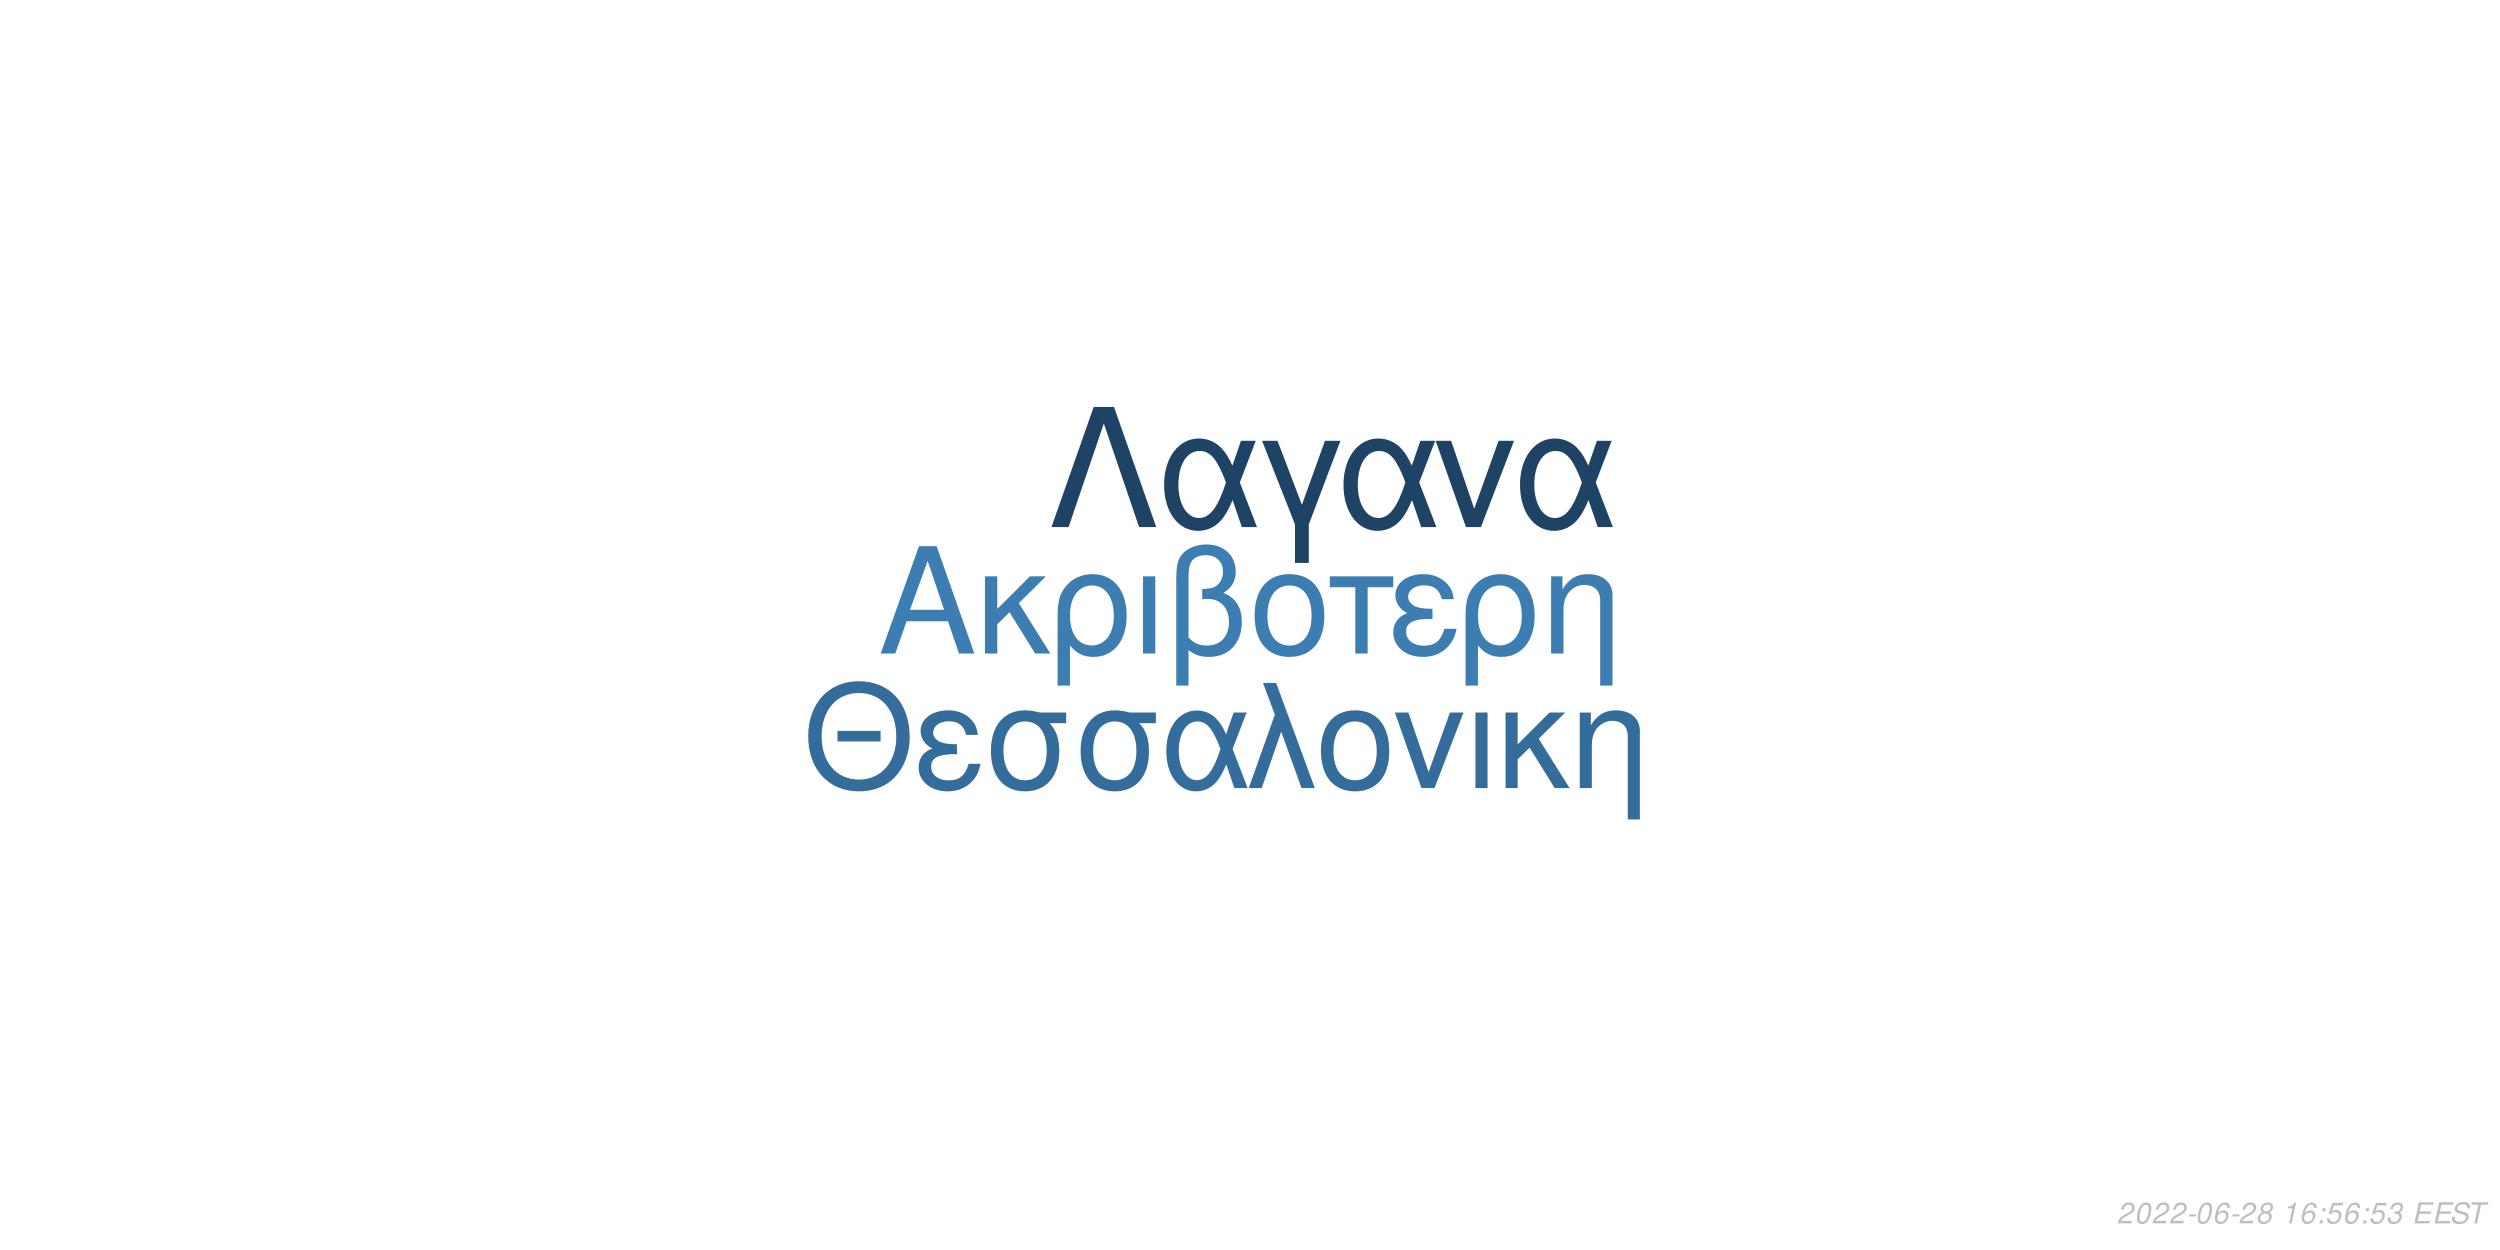
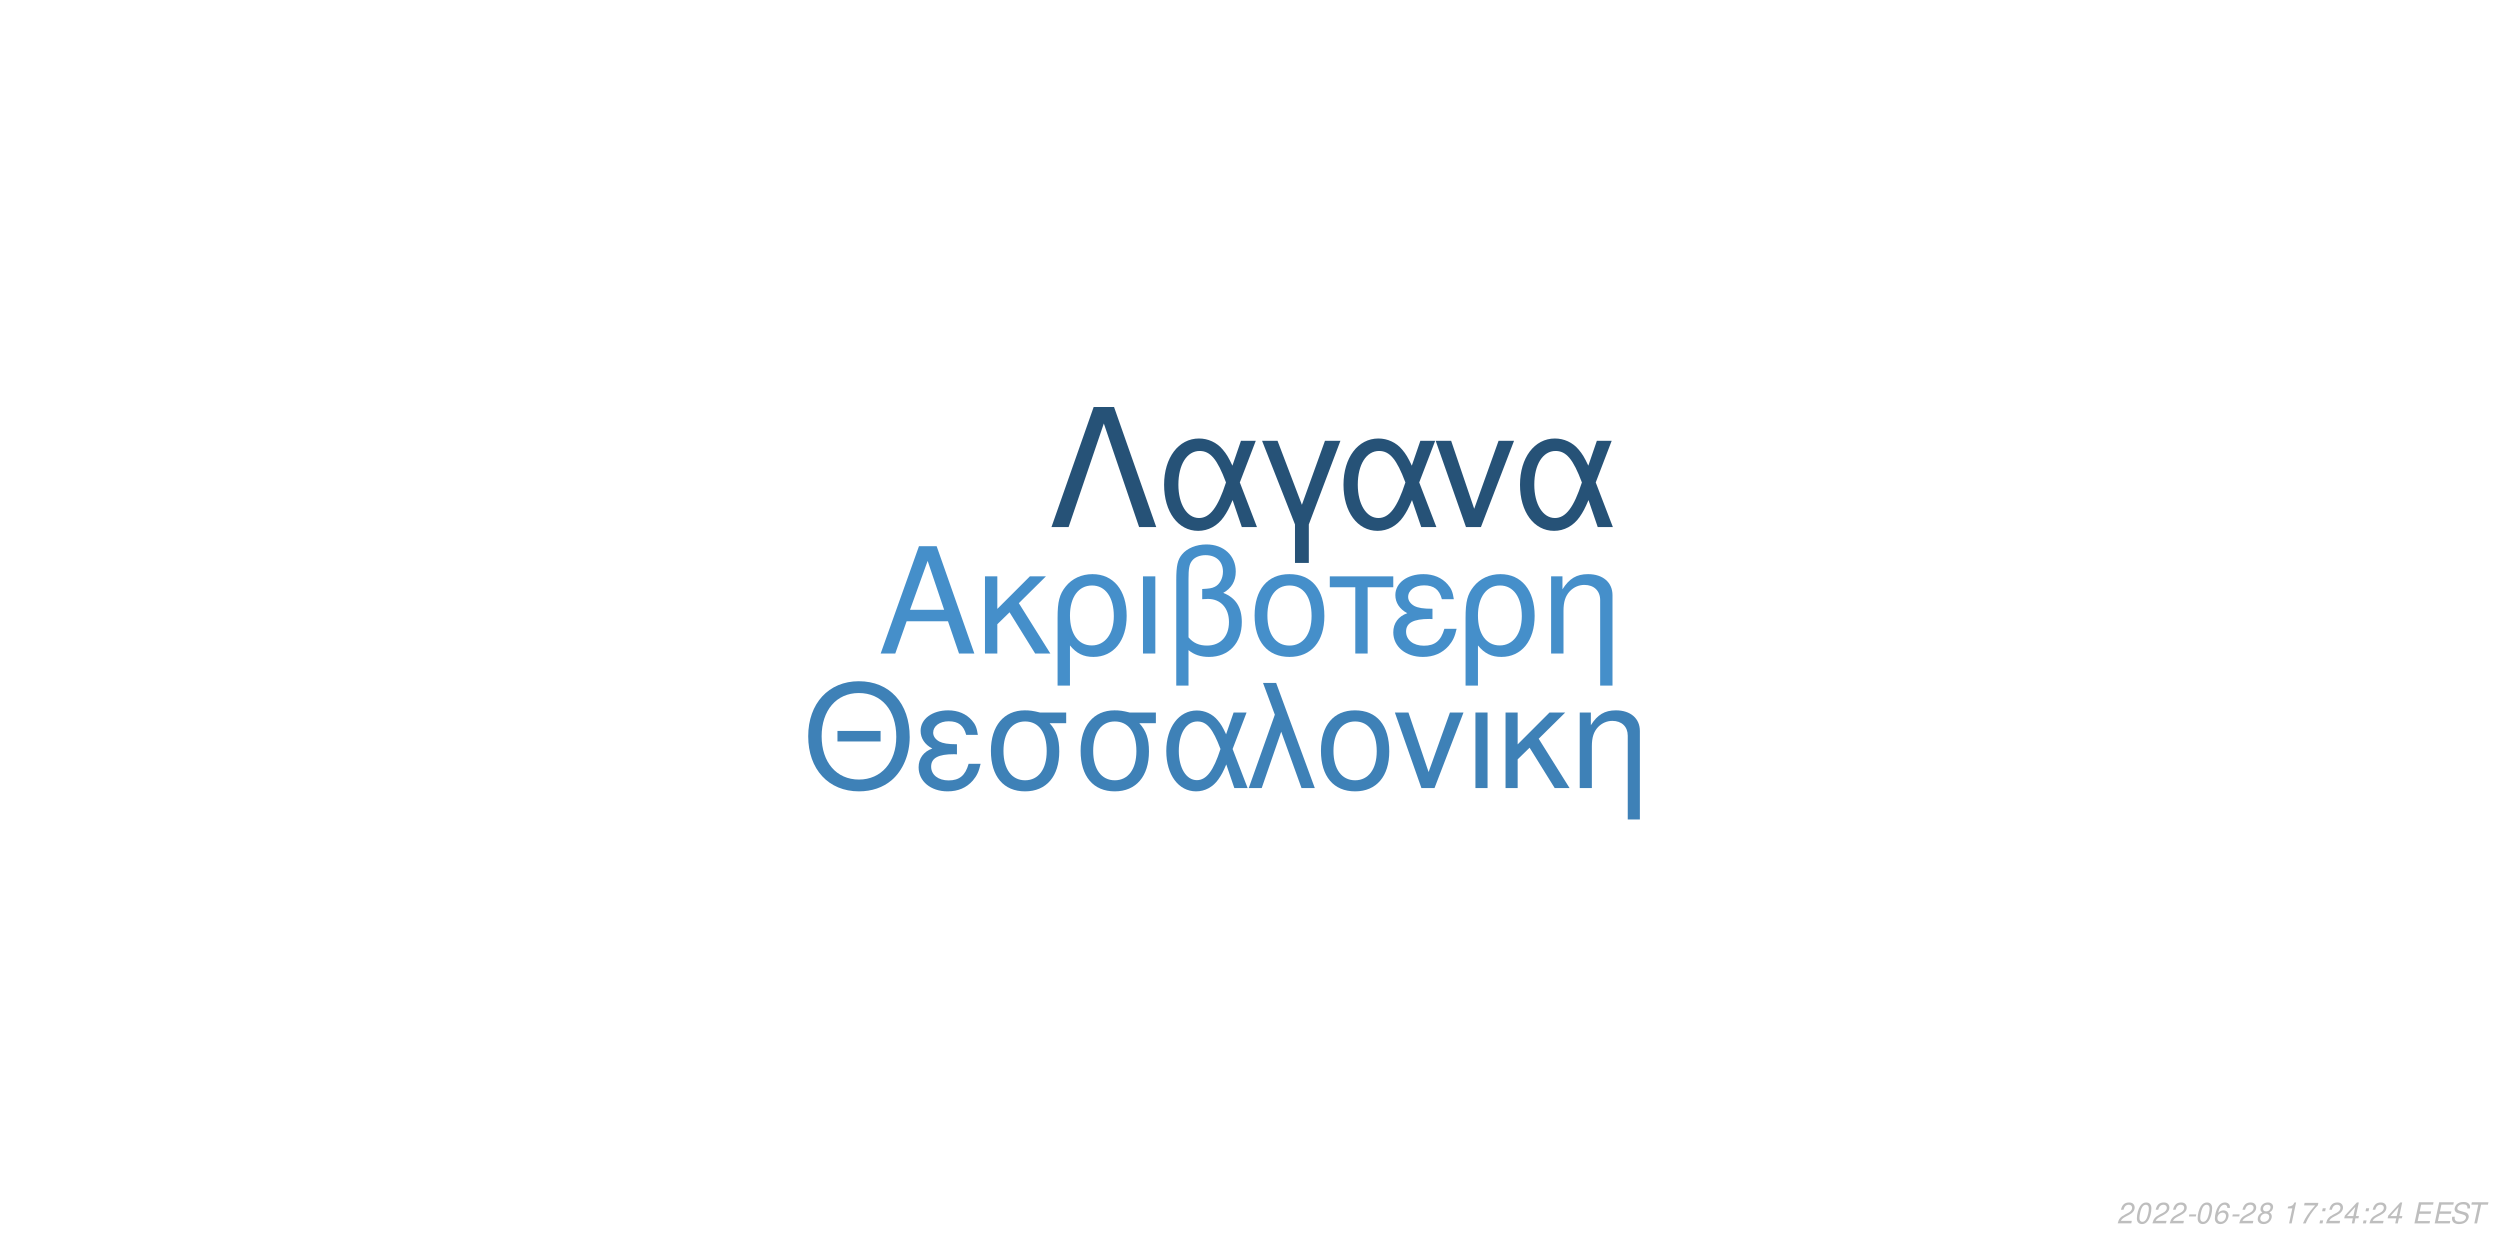
<svg xmlns="http://www.w3.org/2000/svg" xmlns:xlink="http://www.w3.org/1999/xlink" width="864pt" height="432pt" viewBox="0 0 864 432" version="1.1">
  <defs>
    <g>
      <symbol overflow="visible" id="glyph0-0">
        <path style="stroke:none;" d="" />
      </symbol>
      <symbol overflow="visible" id="glyph0-1">
        <path style="stroke:none;" d="M 24.125 -11.141 L 27.938 0 L 33.234 0 L 20.203 -37.094 L 14.094 -37.094 L 0.859 0 L 5.906 0 L 9.828 -11.141 Z M 22.797 -15.109 L 11 -15.109 L 17.094 -32.016 Z M 22.797 -15.109 " />
      </symbol>
      <symbol overflow="visible" id="glyph0-2">
        <path style="stroke:none;" d="M 7.172 -15.422 L 7.172 -26.672 L 2.906 -26.672 L 2.906 0 L 7.172 0 L 7.172 -10.125 L 11.406 -14.25 L 20.25 0 L 25.5 0 L 14.609 -17.406 L 23.969 -26.672 L 18.422 -26.672 Z M 7.172 -15.422 " />
      </symbol>
      <symbol overflow="visible" id="glyph0-3">
        <path style="stroke:none;" d="M 3 11.094 L 7.281 11.094 L 7.281 -2.797 C 9.516 -0.047 11.953 1.172 15.375 1.172 C 22.344 1.172 26.875 -4.422 26.875 -13.031 C 26.875 -21.891 22.297 -27.438 15.062 -27.438 C 11.297 -27.438 7.984 -25.906 5.797 -23.156 C 3.672 -20.516 3 -17.969 3 -12.359 Z M 14.906 -23.516 C 19.547 -23.516 22.438 -19.438 22.438 -12.922 C 22.438 -6.812 19.391 -2.797 14.812 -2.797 C 10.172 -2.797 7.281 -6.766 7.281 -13.125 C 7.281 -19.484 10.234 -23.516 14.906 -23.516 Z M 14.906 -23.516 " />
      </symbol>
      <symbol overflow="visible" id="glyph0-4">
        <path style="stroke:none;" d="M 3.516 0 L 7.781 0 L 7.781 -26.672 L 3.516 -26.672 Z M 3.516 0 " />
      </symbol>
      <symbol overflow="visible" id="glyph0-5">
        <path style="stroke:none;" d="M 4.016 11.094 L 8.25 11.094 L 8.25 -1.172 C 10.172 0.406 12.422 1.172 15.312 1.172 C 22.188 1.172 26.672 -3.609 26.672 -10.891 C 26.672 -15.984 24.578 -19.234 20.25 -20.969 C 23.109 -22.547 24.578 -25.031 24.578 -28.344 C 24.578 -33.844 20.406 -37.703 14.453 -37.703 C 10.938 -37.703 7.734 -36.391 6 -34.25 C 4.484 -32.422 4.016 -30.328 4.016 -25.391 Z M 8.25 -25.656 C 8.25 -29.359 8.5 -30.844 9.469 -32.062 C 10.375 -33.281 12.156 -34 14.094 -34 C 17.812 -34 20.156 -31.812 20.156 -28.297 C 20.156 -25.953 18.984 -23.812 17.297 -23.047 C 16.281 -22.547 15.469 -22.438 12.984 -22.297 L 12.984 -18.781 C 13.734 -18.828 14.344 -18.875 14.969 -18.875 C 19.344 -18.875 22.234 -15.719 22.234 -10.891 C 22.234 -5.906 19.281 -2.75 14.656 -2.75 C 11.953 -2.75 9.922 -3.609 8.25 -5.594 Z M 8.25 -25.656 " />
      </symbol>
      <symbol overflow="visible" id="glyph0-6">
        <path style="stroke:none;" d="M 14.094 -27.438 C 6.562 -27.438 2.094 -22.094 2.094 -13.125 C 2.094 -4.125 6.562 1.172 14.141 1.172 C 21.672 1.172 26.203 -4.172 26.203 -12.922 C 26.203 -22.188 21.828 -27.438 14.094 -27.438 Z M 14.141 -23.516 C 18.938 -23.516 21.781 -19.594 21.781 -12.984 C 21.781 -6.672 18.828 -2.75 14.141 -2.75 C 9.422 -2.75 6.516 -6.672 6.516 -13.125 C 6.516 -19.594 9.422 -23.516 14.141 -23.516 Z M 14.141 -23.516 " />
      </symbol>
      <symbol overflow="visible" id="glyph0-7">
        <path style="stroke:none;" d="M 7.891 0 L 12.156 0 L 12.156 -22.906 L 21.016 -22.906 L 21.016 -26.672 L -0.922 -26.672 L -0.922 -22.906 L 7.891 -22.906 Z M 7.891 0 " />
      </symbol>
      <symbol overflow="visible" id="glyph0-8">
        <path style="stroke:none;" d="M 14.562 -15.469 C 11.344 -15.469 9.562 -15.781 8.297 -16.438 C 6.922 -17.203 6.156 -18.328 6.156 -19.547 C 6.156 -21.891 8.453 -23.562 11.656 -23.562 C 15.062 -23.562 16.953 -22.094 17.812 -18.781 L 21.938 -18.781 C 21.578 -21.266 21.062 -22.5 19.797 -23.922 C 17.812 -26.203 14.906 -27.438 11.453 -27.438 C 5.797 -27.438 1.734 -24.375 1.734 -20.203 C 1.734 -17.609 3.156 -15.375 5.859 -13.938 C 2.797 -12.875 1.016 -10.484 1.016 -7.328 C 1.016 -2.391 5.297 1.172 11.25 1.172 C 14.969 1.172 17.906 -0.109 20.156 -2.641 C 21.578 -4.328 22.297 -5.797 22.906 -8.547 L 18.672 -8.547 C 17.5 -4.422 15.422 -2.703 11.609 -2.703 C 7.938 -2.703 5.438 -4.688 5.438 -7.578 C 5.438 -10.578 7.938 -11.953 13.484 -11.953 C 13.641 -11.953 14.094 -11.953 14.562 -11.906 Z M 14.562 -15.469 " />
      </symbol>
      <symbol overflow="visible" id="glyph0-9">
        <path style="stroke:none;" d="M 3.562 -26.672 L 3.562 0 L 7.844 0 L 7.844 -14.703 C 7.844 -17.906 8.5 -19.891 10.031 -21.531 C 11.406 -22.953 13.188 -23.719 15.062 -23.719 C 18.375 -23.719 20.516 -21.672 20.516 -18.469 L 20.516 11.094 L 24.781 11.094 L 24.781 -20.156 C 24.781 -24.578 21.469 -27.438 16.328 -27.438 C 12.359 -27.438 9.828 -25.906 7.484 -22.188 L 7.484 -26.672 Z M 3.562 -26.672 " />
      </symbol>
      <symbol overflow="visible" id="glyph1-0">
        <path style="stroke:none;" d="" />
      </symbol>
      <symbol overflow="visible" id="glyph1-1">
        <path style="stroke:none;" d="M 26.859 -19.734 L 11.953 -19.734 L 11.953 -16.094 L 26.859 -16.094 Z M 19.328 -36.922 C 8.922 -36.922 1.844 -29.25 1.844 -17.891 C 1.844 -6.484 8.875 1.141 19.391 1.141 C 23.812 1.141 27.703 -0.203 30.641 -2.688 C 34.578 -6.031 36.922 -11.656 36.922 -17.594 C 36.922 -29.297 30 -36.922 19.328 -36.922 Z M 19.328 -32.844 C 27.203 -32.844 32.281 -26.906 32.281 -17.688 C 32.281 -8.922 27.062 -2.938 19.391 -2.938 C 11.609 -2.938 6.484 -8.922 6.484 -17.891 C 6.484 -26.859 11.609 -32.844 19.328 -32.844 Z M 19.328 -32.844 " />
      </symbol>
      <symbol overflow="visible" id="glyph1-2">
        <path style="stroke:none;" d="M 14.25 -15.141 C 11.109 -15.141 9.375 -15.453 8.125 -16.094 C 6.781 -16.844 6.031 -17.938 6.031 -19.141 C 6.031 -21.422 8.266 -23.078 11.406 -23.078 C 14.75 -23.078 16.594 -21.625 17.438 -18.391 L 21.469 -18.391 C 21.125 -20.828 20.625 -22.031 19.391 -23.422 C 17.438 -25.656 14.594 -26.859 11.219 -26.859 C 5.688 -26.859 1.688 -23.875 1.688 -19.781 C 1.688 -17.234 3.094 -15.047 5.734 -13.656 C 2.734 -12.609 1 -10.266 1 -7.172 C 1 -2.344 5.188 1.141 11.016 1.141 C 14.656 1.141 17.547 -0.094 19.734 -2.594 C 21.125 -4.234 21.828 -5.688 22.422 -8.375 L 18.281 -8.375 C 17.141 -4.328 15.094 -2.641 11.359 -2.641 C 7.766 -2.641 5.328 -4.578 5.328 -7.422 C 5.328 -10.359 7.766 -11.703 13.203 -11.703 C 13.359 -11.703 13.797 -11.703 14.25 -11.656 Z M 14.25 -15.141 " />
      </symbol>
      <symbol overflow="visible" id="glyph1-3">
        <path style="stroke:none;" d="M 29 -26.109 L 19.938 -26.109 C 17.594 -26.703 16.438 -26.859 14.703 -26.859 C 7.469 -26.859 2.984 -21.469 2.984 -12.859 C 2.984 -4.031 7.375 1.141 14.797 1.141 C 22.172 1.141 26.609 -4.078 26.609 -12.656 C 26.609 -17.047 25.656 -19.828 23.266 -22.422 L 29 -22.422 Z M 14.797 -23.016 C 19.531 -23.016 22.266 -19.234 22.266 -12.75 C 22.266 -6.531 19.438 -2.688 14.797 -2.688 C 10.172 -2.688 7.328 -6.531 7.328 -12.859 C 7.328 -19.188 10.172 -23.016 14.797 -23.016 Z M 14.797 -23.016 " />
      </symbol>
      <symbol overflow="visible" id="glyph1-4">
        <path style="stroke:none;" d="M 29.344 -26.109 L 24.859 -26.109 L 22.266 -18.578 C 21.125 -21.031 20.484 -22.125 19.328 -23.469 C 17.547 -25.609 14.906 -26.812 12.156 -26.812 C 5.984 -26.812 1.594 -20.984 1.594 -12.812 C 1.594 -4.578 5.828 1.141 11.906 1.141 C 14.953 1.141 17.734 -0.344 19.625 -3.047 C 20.672 -4.531 21.281 -5.688 22.328 -8.172 L 25.109 0 L 29.703 0 L 24.516 -13.5 Z M 20.328 -13.5 C 17.891 -5.922 15.453 -2.734 12.156 -2.734 C 8.516 -2.734 5.922 -6.922 5.922 -12.812 C 5.922 -18.938 8.516 -23.016 12.359 -23.016 C 15.594 -23.016 17.688 -20.531 20.328 -13.5 Z M 20.328 -13.5 " />
      </symbol>
      <symbol overflow="visible" id="glyph1-5">
        <path style="stroke:none;" d="M 1.094 0 L 5.578 0 L 12.312 -19.484 L 19.328 0 L 23.922 0 L 10.562 -36.328 L 6.031 -36.328 L 10.109 -25.359 Z M 1.094 0 " />
      </symbol>
      <symbol overflow="visible" id="glyph1-6">
        <path style="stroke:none;" d="M 13.797 -26.859 C 6.422 -26.859 2.047 -21.625 2.047 -12.859 C 2.047 -4.031 6.422 1.141 13.859 1.141 C 21.234 1.141 25.656 -4.078 25.656 -12.656 C 25.656 -21.719 21.375 -26.859 13.797 -26.859 Z M 13.859 -23.016 C 18.531 -23.016 21.328 -19.188 21.328 -12.703 C 21.328 -6.531 18.438 -2.688 13.859 -2.688 C 9.219 -2.688 6.375 -6.531 6.375 -12.859 C 6.375 -19.188 9.219 -23.016 13.859 -23.016 Z M 13.859 -23.016 " />
      </symbol>
      <symbol overflow="visible" id="glyph1-7">
        <path style="stroke:none;" d="M 14.297 0 L 24.312 -26.109 L 19.625 -26.109 L 12.25 -5.531 L 5.281 -26.109 L 0.594 -26.109 L 9.766 0 Z M 14.297 0 " />
      </symbol>
      <symbol overflow="visible" id="glyph1-8">
        <path style="stroke:none;" d="M 3.438 0 L 7.625 0 L 7.625 -26.109 L 3.438 -26.109 Z M 3.438 0 " />
      </symbol>
      <symbol overflow="visible" id="glyph1-9">
        <path style="stroke:none;" d="M 7.031 -15.094 L 7.031 -26.109 L 2.844 -26.109 L 2.844 0 L 7.031 0 L 7.031 -9.922 L 11.156 -13.953 L 19.828 0 L 24.969 0 L 14.297 -17.047 L 23.469 -26.109 L 18.031 -26.109 Z M 7.031 -15.094 " />
      </symbol>
      <symbol overflow="visible" id="glyph1-10">
        <path style="stroke:none;" d="M 3.484 -26.109 L 3.484 0 L 7.672 0 L 7.672 -14.406 C 7.672 -17.547 8.328 -19.484 9.812 -21.078 C 11.156 -22.469 12.906 -23.219 14.75 -23.219 C 17.984 -23.219 20.078 -21.234 20.078 -18.094 L 20.078 10.859 L 24.266 10.859 L 24.266 -19.734 C 24.266 -24.062 21.031 -26.859 16 -26.859 C 12.109 -26.859 9.609 -25.359 7.328 -21.719 L 7.328 -26.109 Z M 3.484 -26.109 " />
      </symbol>
      <symbol overflow="visible" id="glyph2-0">
        <path style="stroke:none;" d="" />
      </symbol>
      <symbol overflow="visible" id="glyph2-1">
        <path style="stroke:none;" d="M 22.531 -41.484 L 15.484 -41.484 L 0.906 0 L 6.828 0 L 19 -35.797 L 31.188 0 L 37.109 0 Z M 22.531 -41.484 " />
      </symbol>
      <symbol overflow="visible" id="glyph2-2">
        <path style="stroke:none;" d="M 33.516 -29.812 L 28.391 -29.812 L 25.438 -21.219 C 24.125 -24.016 23.391 -25.266 22.078 -26.797 C 20.031 -29.25 17.016 -30.609 13.891 -30.609 C 6.828 -30.609 1.828 -23.953 1.828 -14.625 C 1.828 -5.234 6.656 1.312 13.594 1.312 C 17.078 1.312 20.266 -0.391 22.422 -3.469 C 23.609 -5.172 24.297 -6.484 25.5 -9.328 L 28.688 0 L 33.922 0 L 28 -15.422 Z M 23.219 -15.422 C 20.422 -6.766 17.641 -3.125 13.891 -3.125 C 9.734 -3.125 6.766 -7.906 6.766 -14.625 C 6.766 -21.625 9.734 -26.297 14.109 -26.297 C 17.812 -26.297 20.203 -23.453 23.219 -15.422 Z M 23.219 -15.422 " />
      </symbol>
      <symbol overflow="visible" id="glyph2-3">
        <path style="stroke:none;" d="M 12.062 12.406 L 16.844 12.406 L 16.844 -0.906 L 27.766 -29.812 L 22.422 -29.812 L 14.453 -7.688 L 6.031 -29.812 L 0.688 -29.812 L 12.062 -0.906 Z M 12.062 12.406 " />
      </symbol>
      <symbol overflow="visible" id="glyph2-4">
        <path style="stroke:none;" d="M 16.328 0 L 27.766 -29.812 L 22.422 -29.812 L 14 -6.312 L 6.031 -29.812 L 0.688 -29.812 L 11.156 0 Z M 16.328 0 " />
      </symbol>
      <symbol overflow="visible" id="glyph3-0">
        <path style="stroke:none;" d="" />
      </symbol>
      <symbol overflow="visible" id="glyph3-1">
        <path style="stroke:none;" d="M 5.234 -0.875 L 1.469 -0.875 C 1.641 -1.375 2.203 -1.891 3.109 -2.344 L 4.234 -2.938 C 5.562 -3.625 6.219 -4.469 6.219 -5.484 C 6.219 -5.938 6.062 -6.359 5.797 -6.656 C 5.469 -7.047 4.984 -7.234 4.312 -7.234 C 2.766 -7.234 1.891 -6.453 1.484 -4.734 L 2.375 -4.734 C 2.484 -5.188 2.609 -5.484 2.797 -5.75 C 3.094 -6.203 3.609 -6.453 4.188 -6.453 C 4.891 -6.453 5.344 -6.031 5.344 -5.375 C 5.344 -4.703 4.859 -4.094 4.016 -3.656 L 2.984 -3.125 C 1.234 -2.188 0.797 -1.656 0.344 -0.016 L 5.047 -0.016 Z M 5.234 -0.875 " />
      </symbol>
      <symbol overflow="visible" id="glyph3-2">
        <path style="stroke:none;" d="M 4.203 -7.234 C 3.375 -7.234 2.688 -6.812 2.125 -5.984 C 1.484 -5.047 0.984 -3.188 0.984 -1.734 C 0.984 -1.109 1.172 -0.562 1.484 -0.266 C 1.797 0.047 2.281 0.234 2.766 0.234 C 3.625 0.234 4.281 -0.156 4.859 -1.016 C 5.516 -1.953 6 -3.797 6 -5.266 C 6 -6.5 5.328 -7.234 4.203 -7.234 Z M 4.094 -6.453 C 4.734 -6.453 5.125 -5.984 5.125 -5.156 C 5.125 -4.203 4.781 -2.625 4.406 -1.812 C 3.984 -0.938 3.516 -0.547 2.875 -0.547 C 2.25 -0.547 1.875 -1.031 1.875 -1.828 C 1.875 -2.797 2.203 -4.344 2.594 -5.203 C 2.984 -6.047 3.453 -6.453 4.094 -6.453 Z M 4.094 -6.453 " />
      </symbol>
      <symbol overflow="visible" id="glyph3-3">
        <path style="stroke:none;" d="M 3.516 -3.125 L 1.125 -3.125 L 0.969 -2.406 L 3.359 -2.406 Z M 3.516 -3.125 " />
      </symbol>
      <symbol overflow="visible" id="glyph3-4">
        <path style="stroke:none;" d="M 6.125 -5.344 L 6.141 -5.625 C 6.141 -6.609 5.453 -7.234 4.391 -7.234 C 3.438 -7.234 2.641 -6.719 2.016 -5.703 C 1.422 -4.781 0.938 -2.953 0.938 -1.688 C 0.938 -0.516 1.688 0.234 2.859 0.234 C 3.703 0.234 4.438 -0.156 5 -0.875 C 5.406 -1.422 5.672 -2.156 5.672 -2.766 C 5.672 -3.812 4.969 -4.5 3.906 -4.5 C 3.234 -4.5 2.672 -4.234 2.094 -3.625 C 2.406 -5.375 3.234 -6.453 4.25 -6.453 C 4.703 -6.453 5.062 -6.234 5.172 -5.844 C 5.203 -5.719 5.234 -5.578 5.25 -5.344 Z M 3.656 -3.734 C 4.344 -3.734 4.797 -3.281 4.797 -2.625 C 4.797 -1.469 3.984 -0.547 2.984 -0.547 C 2.297 -0.547 1.812 -1.047 1.812 -1.766 C 1.812 -2.859 2.625 -3.734 3.656 -3.734 Z M 3.656 -3.734 " />
      </symbol>
      <symbol overflow="visible" id="glyph3-5">
        <path style="stroke:none;" d="M 4.766 -3.797 C 5.078 -3.969 5.234 -4.078 5.438 -4.234 C 5.812 -4.594 6.062 -5.172 6.062 -5.734 C 6.062 -6.625 5.344 -7.234 4.266 -7.234 C 2.812 -7.234 1.703 -6.219 1.703 -4.875 C 1.703 -4.406 1.875 -4.125 2.359 -3.812 C 1.297 -3.312 0.75 -2.516 0.75 -1.469 C 0.75 -0.438 1.547 0.234 2.812 0.234 C 3.656 0.234 4.359 -0.094 4.938 -0.734 C 5.359 -1.234 5.609 -1.859 5.609 -2.438 C 5.609 -3.047 5.312 -3.516 4.766 -3.797 Z M 4.109 -6.453 C 4.797 -6.453 5.188 -6.125 5.188 -5.578 C 5.188 -5.266 5.062 -4.922 4.859 -4.672 C 4.562 -4.312 4.188 -4.156 3.656 -4.156 C 2.984 -4.156 2.594 -4.453 2.594 -4.984 C 2.594 -5.859 3.203 -6.453 4.109 -6.453 Z M 3.453 -3.406 C 4.234 -3.406 4.734 -2.984 4.734 -2.312 C 4.734 -1.312 3.922 -0.547 2.875 -0.547 C 2.125 -0.547 1.625 -0.969 1.625 -1.625 C 1.625 -2.609 2.438 -3.406 3.453 -3.406 Z M 3.453 -3.406 " />
      </symbol>
      <symbol overflow="visible" id="glyph3-6">
        <path style="stroke:none;" d="" />
      </symbol>
      <symbol overflow="visible" id="glyph3-7">
        <path style="stroke:none;" d="M 3.703 -5.188 L 2.594 0 L 3.469 0 L 5.016 -7.234 L 4.438 -7.234 C 3.906 -6.156 3.688 -6.016 2.234 -5.812 L 2.109 -5.188 Z M 3.703 -5.188 " />
      </symbol>
      <symbol overflow="visible" id="glyph3-8">
+         <path style="stroke:none;" d="M 6.703 -7.094 L 1.953 -7.094 L 1.766 -6.219 L 5.594 -6.219 C 3.344 -3.688 2.266 -2.109 1.375 0 L 2.344 0 C 3.031 -1.906 4.828 -4.594 6.547 -6.281 Z M 6.703 -7.094 " />
+       </symbol>
+       <symbol overflow="visible" id="glyph3-9">
        <path style="stroke:none;" d="M 2.359 -1.031 L 1.312 -1.031 L 1.094 0 L 2.141 0 Z M 3.266 -5.234 L 2.219 -5.234 L 2 -4.203 L 3.047 -4.203 Z M 3.266 -5.234 " />
      </symbol>
-       <symbol overflow="visible" id="glyph3-9">
-         <path style="stroke:none;" d="M 6.297 -7.094 L 2.594 -7.094 L 1.234 -3.234 L 2.047 -3.234 C 2.656 -3.766 2.938 -3.906 3.531 -3.906 C 4.328 -3.906 4.797 -3.453 4.797 -2.688 C 4.797 -1.438 3.969 -0.547 2.828 -0.547 C 2.031 -0.547 1.609 -0.938 1.578 -1.734 L 0.703 -1.734 L 0.703 -1.516 C 0.703 -0.938 0.844 -0.547 1.188 -0.266 C 1.562 0.062 2.078 0.234 2.703 0.234 C 3.656 0.234 4.391 -0.156 4.984 -0.922 C 5.422 -1.5 5.672 -2.234 5.672 -2.953 C 5.672 -4 4.938 -4.672 3.812 -4.672 C 3.328 -4.672 2.906 -4.547 2.406 -4.234 L 3.109 -6.219 L 6.109 -6.219 Z M 6.297 -7.094 " />
-       </symbol>
      <symbol overflow="visible" id="glyph3-10">
-         <path style="stroke:none;" d="M 2.922 -3.312 C 3.125 -3.344 3.234 -3.344 3.375 -3.344 C 4.203 -3.344 4.688 -3 4.688 -2.406 C 4.688 -1.312 3.906 -0.547 2.781 -0.547 C 2.047 -0.547 1.594 -0.938 1.594 -1.562 C 1.594 -1.719 1.609 -1.844 1.656 -2.094 L 0.766 -2.094 C 0.734 -1.797 0.719 -1.641 0.719 -1.469 C 0.719 -0.375 1.406 0.234 2.641 0.234 C 3.547 0.234 4.297 -0.078 4.812 -0.656 C 5.266 -1.156 5.562 -1.875 5.562 -2.547 C 5.562 -3.125 5.344 -3.453 4.797 -3.734 C 5.641 -4.234 6.016 -4.844 6.016 -5.734 C 6.016 -6.656 5.312 -7.234 4.203 -7.234 C 3.375 -7.234 2.672 -6.938 2.188 -6.375 C 1.891 -6.031 1.703 -5.641 1.516 -4.906 L 2.391 -4.906 C 2.5 -5.359 2.594 -5.594 2.734 -5.812 C 3.047 -6.234 3.516 -6.453 4.078 -6.453 C 4.734 -6.453 5.141 -6.125 5.141 -5.578 C 5.141 -5.188 5.016 -4.797 4.797 -4.547 C 4.516 -4.234 4 -4.062 3.266 -4.062 L 3.078 -4.062 Z M 2.922 -3.312 " />
+         <path style="stroke:none;" d="M 3.625 -1.75 L 3.266 0 L 4.141 0 L 4.516 -1.75 L 5.562 -1.75 L 5.734 -2.531 L 4.688 -2.531 L 5.688 -7.234 L 5.016 -7.234 L 0.844 -2.672 L 0.641 -1.75 Z M 3.797 -2.531 L 1.594 -2.531 L 4.469 -5.703 Z M 3.797 -2.531 " />
      </symbol>
      <symbol overflow="visible" id="glyph3-11">
        <path style="stroke:none;" d="M 2.547 -3.312 L 6.5 -3.312 L 6.688 -4.141 L 2.719 -4.141 L 3.219 -6.469 L 7.344 -6.469 L 7.516 -7.297 L 2.453 -7.297 L 0.906 0 L 6.125 0 L 6.297 -0.812 L 2.016 -0.812 Z M 2.547 -3.312 " />
      </symbol>
      <symbol overflow="visible" id="glyph3-12">
        <path style="stroke:none;" d="M 7.062 -5.156 C 7.125 -5.438 7.141 -5.562 7.141 -5.703 C 7.141 -6.156 6.938 -6.594 6.594 -6.891 C 6.188 -7.25 5.656 -7.406 4.875 -7.406 C 3.844 -7.406 3.047 -7.125 2.5 -6.562 C 2.094 -6.141 1.781 -5.438 1.781 -4.922 C 1.781 -4.297 2.219 -3.766 2.891 -3.562 L 4.594 -3.094 C 5.406 -2.859 5.734 -2.578 5.734 -2.094 C 5.734 -1.781 5.547 -1.406 5.266 -1.141 C 4.844 -0.766 4.266 -0.578 3.453 -0.578 C 2.328 -0.578 1.812 -0.984 1.812 -1.906 C 1.812 -2.047 1.812 -2.125 1.844 -2.312 L 0.984 -2.312 C 0.906 -2.062 0.891 -1.906 0.891 -1.688 C 0.891 -0.484 1.797 0.234 3.297 0.234 C 4.359 0.234 5.234 -0.062 5.812 -0.609 C 6.344 -1.078 6.688 -1.797 6.688 -2.375 C 6.688 -2.641 6.609 -2.906 6.453 -3.156 C 6.234 -3.5 5.938 -3.703 5.469 -3.828 L 3.75 -4.312 C 2.984 -4.547 2.734 -4.734 2.734 -5.188 C 2.734 -5.547 2.875 -5.844 3.188 -6.109 C 3.547 -6.438 4.031 -6.594 4.703 -6.594 C 5.266 -6.594 5.688 -6.484 5.906 -6.297 C 6.094 -6.125 6.219 -5.797 6.219 -5.516 C 6.219 -5.422 6.203 -5.344 6.188 -5.156 Z M 7.062 -5.156 " />
      </symbol>
      <symbol overflow="visible" id="glyph3-13">
        <path style="stroke:none;" d="M 4.938 -6.469 L 7.312 -6.469 L 7.484 -7.297 L 1.75 -7.297 L 1.578 -6.469 L 3.984 -6.469 L 2.609 0 L 3.547 0 Z M 4.938 -6.469 " />
      </symbol>
    </g>
  </defs>
  <g id="surface1">
    <rect x="0" y="0" width="864" height="432" style="fill:rgb(100%,100%,100%);fill-opacity:1;stroke:none;" />
-     <g style="fill:rgb(23.529%,49.02%,69.804%);fill-opacity:1;">
+     <g style="fill:rgb(27.059%,56.078%,79.216%);fill-opacity:1;">
      <use xlink:href="#glyph0-1" x="303.5" y="225.861" />
      <use xlink:href="#glyph0-2" x="337.5" y="225.861" />
      <use xlink:href="#glyph0-3" x="362.5" y="225.861" />
      <use xlink:href="#glyph0-4" x="391.5" y="225.861" />
      <use xlink:href="#glyph0-5" x="402.5" y="225.861" />
      <use xlink:href="#glyph0-6" x="431.5" y="225.861" />
      <use xlink:href="#glyph0-7" x="460.5" y="225.861" />
      <use xlink:href="#glyph0-8" x="480.5" y="225.861" />
      <use xlink:href="#glyph0-3" x="503.5" y="225.861" />
      <use xlink:href="#glyph0-9" x="532.5" y="225.861" />
    </g>
-     <g style="fill:rgb(20.392%,42.745%,60.784%);fill-opacity:1;">
+     <g style="fill:rgb(24.314%,50.588%,71.765%);fill-opacity:1;">
      <use xlink:href="#glyph1-1" x="277.473" y="272.354" />
      <use xlink:href="#glyph1-2" x="316.473" y="272.354" />
      <use xlink:href="#glyph1-3" x="339.473" y="272.354" />
      <use xlink:href="#glyph1-3" x="370.473" y="272.354" />
      <use xlink:href="#glyph1-4" x="401.473" y="272.354" />
      <use xlink:href="#glyph1-5" x="430.473" y="272.354" />
      <use xlink:href="#glyph1-6" x="454.473" y="272.354" />
      <use xlink:href="#glyph1-7" x="481.473" y="272.354" />
      <use xlink:href="#glyph1-8" x="506.473" y="272.354" />
      <use xlink:href="#glyph1-9" x="517.473" y="272.354" />
      <use xlink:href="#glyph1-10" x="542.473" y="272.354" />
    </g>
-     <g style="fill:rgb(12.157%,26.275%,39.216%);fill-opacity:1;">
+     <g style="fill:rgb(14.902%,32.157%,46.667%);fill-opacity:1;">
      <use xlink:href="#glyph2-1" x="362.484" y="182.152" />
      <use xlink:href="#glyph2-2" x="400.484" y="182.152" />
      <use xlink:href="#glyph2-3" x="435.484" y="182.152" />
      <use xlink:href="#glyph2-2" x="462.484" y="182.152" />
      <use xlink:href="#glyph2-4" x="495.484" y="182.152" />
      <use xlink:href="#glyph2-2" x="523.484" y="182.152" />
    </g>
    <g style="fill:rgb(74.51%,74.51%,74.51%);fill-opacity:1;">
      <use xlink:href="#glyph3-1" x="731.52" y="422.81" />
      <use xlink:href="#glyph3-2" x="737.52" y="422.81" />
      <use xlink:href="#glyph3-1" x="743.52" y="422.81" />
      <use xlink:href="#glyph3-1" x="749.52" y="422.81" />
      <use xlink:href="#glyph3-3" x="755.52" y="422.81" />
      <use xlink:href="#glyph3-2" x="758.52" y="422.81" />
      <use xlink:href="#glyph3-4" x="764.52" y="422.81" />
      <use xlink:href="#glyph3-3" x="770.52" y="422.81" />
      <use xlink:href="#glyph3-1" x="773.52" y="422.81" />
      <use xlink:href="#glyph3-5" x="779.52" y="422.81" />
      <use xlink:href="#glyph3-6" x="785.52" y="422.81" />
      <use xlink:href="#glyph3-7" x="788.52" y="422.81" />
-       <use xlink:href="#glyph3-4" x="794.52" y="422.81" />
-       <use xlink:href="#glyph3-8" x="800.52" y="422.81" />
-       <use xlink:href="#glyph3-9" x="803.52" y="422.81" />
-       <use xlink:href="#glyph3-4" x="809.52" y="422.81" />
-       <use xlink:href="#glyph3-8" x="815.52" y="422.81" />
-       <use xlink:href="#glyph3-9" x="818.52" y="422.81" />
+       <use xlink:href="#glyph3-8" x="794.52" y="422.81" />
+       <use xlink:href="#glyph3-9" x="800.52" y="422.81" />
+       <use xlink:href="#glyph3-1" x="803.52" y="422.81" />
+       <use xlink:href="#glyph3-10" x="809.52" y="422.81" />
+       <use xlink:href="#glyph3-9" x="815.52" y="422.81" />
+       <use xlink:href="#glyph3-1" x="818.52" y="422.81" />
      <use xlink:href="#glyph3-10" x="824.52" y="422.81" />
      <use xlink:href="#glyph3-6" x="830.52" y="422.81" />
      <use xlink:href="#glyph3-11" x="833.52" y="422.81" />
      <use xlink:href="#glyph3-11" x="840.52" y="422.81" />
      <use xlink:href="#glyph3-12" x="846.52" y="422.81" />
      <use xlink:href="#glyph3-13" x="852.52" y="422.81" />
    </g>
  </g>
</svg>
